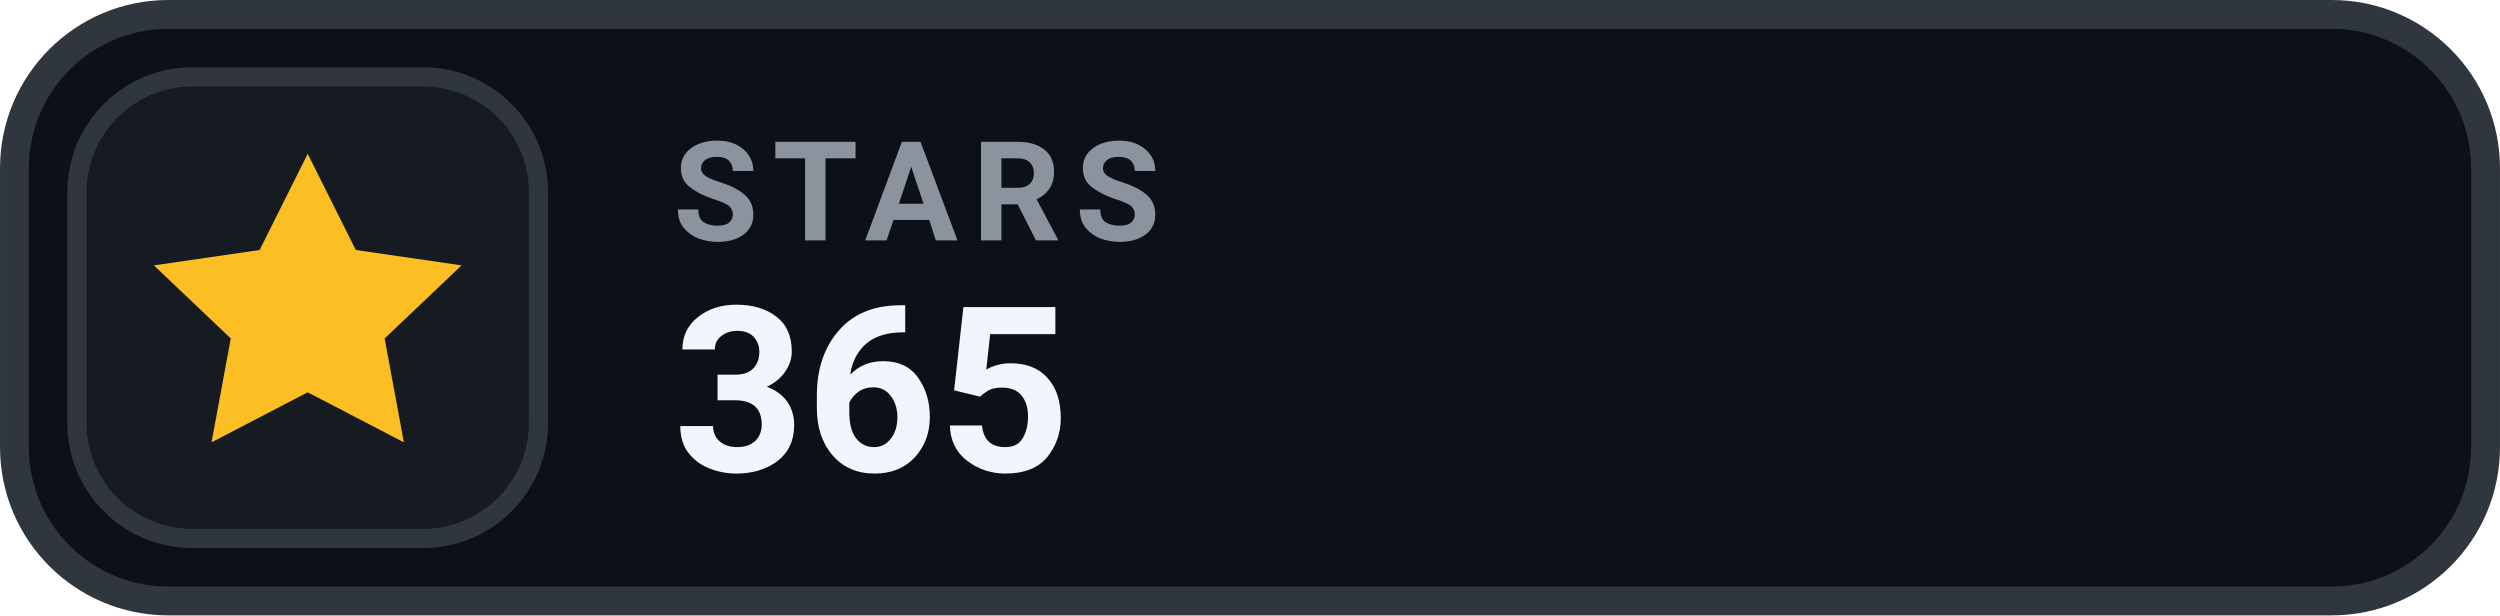
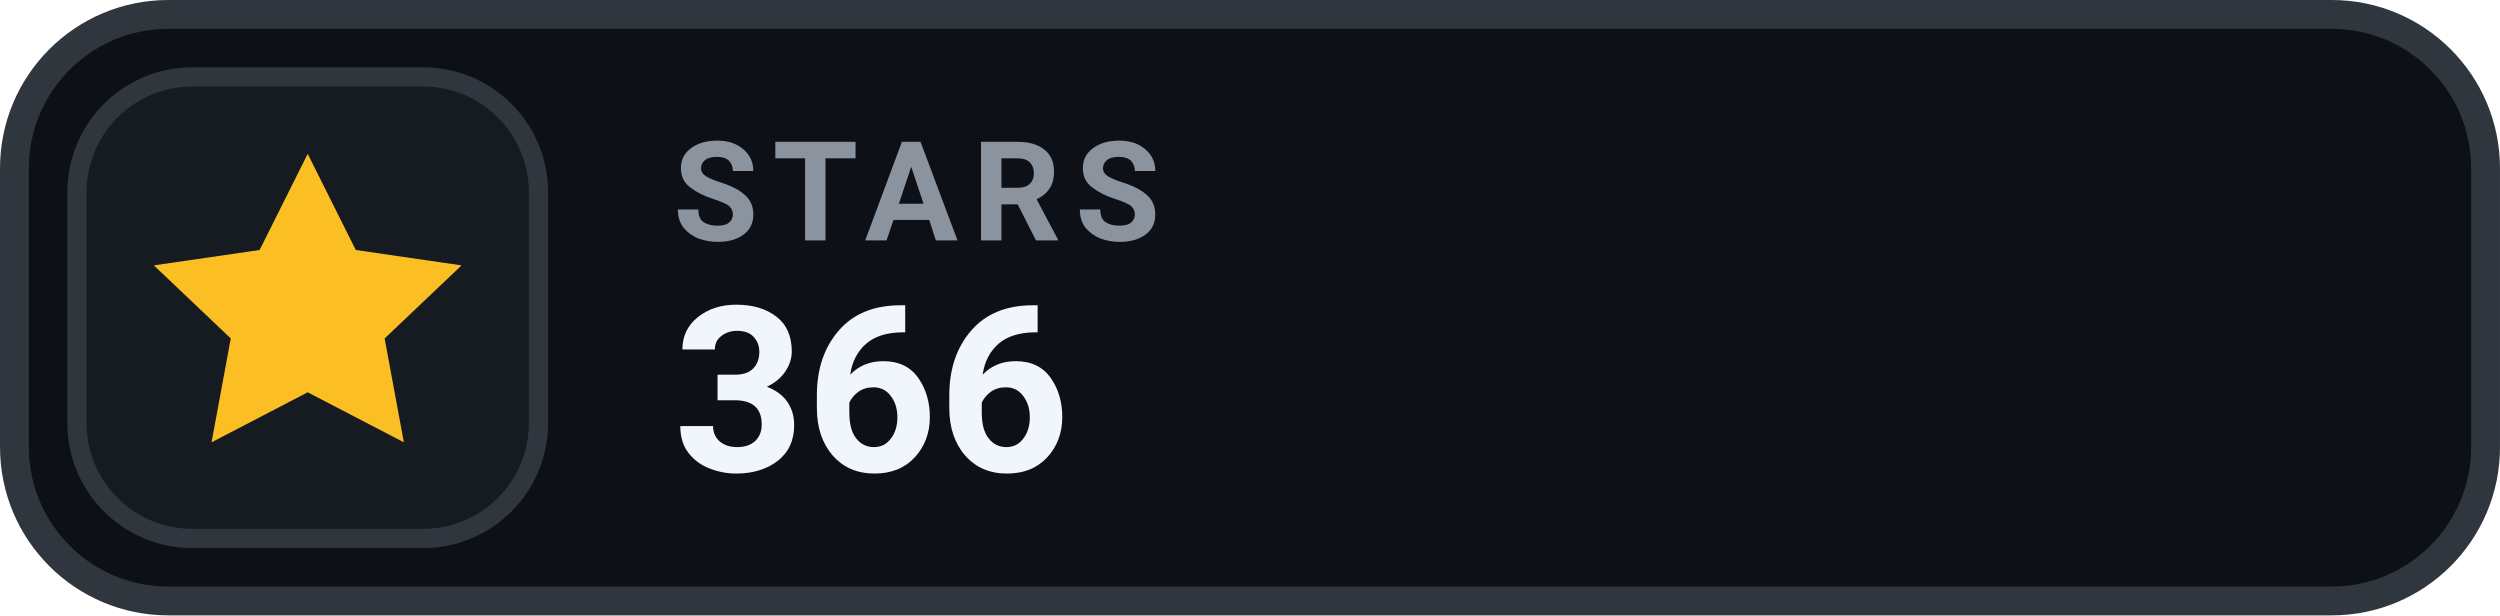
- <svg xmlns="http://www.w3.org/2000/svg" width="126" height="31.015" viewBox="0 0 130 32" role="img" aria-label="STARS 365">
+ <svg xmlns="http://www.w3.org/2000/svg" width="126" height="31.015" viewBox="0 0 130 32" role="img" aria-label="STARS 366">
  <rect x=".75" y=".75" width="128.5" height="30.5" rx="8" fill="#0D1117" stroke="#30363D" stroke-width="1.5" />
  <rect x="4" y="4" width="24" height="24" rx="6" fill="#161B22" stroke="#30363D" stroke-width="1" />
  <g transform="translate(16 16)" style="color:#FBBF24;">
    <path d="M0 -8 l2.5 5 5.5 .8 -4 3.8 1 5.4 -5 -2.6 -5 2.6 1 -5.4 -4 -3.8 5.5 -.8 Z" fill="currentColor" />
  </g>
  <text x="35" y="12.5" fill="#8B949E" font-family="-apple-system,BlinkMacSystemFont,'Segoe UI',Roboto,Helvetica,Arial,sans-serif" font-size="7.2" font-weight="700" letter-spacing=".75">STARS</text>
-   <text x="35" y="24.5" fill="#F0F6FC" font-family="-apple-system,BlinkMacSystemFont,'Segoe UI',Roboto,Helvetica,Arial,sans-serif" font-size="12" font-weight="700">365</text>
+   <text x="35" y="24.5" fill="#F0F6FC" font-family="-apple-system,BlinkMacSystemFont,'Segoe UI',Roboto,Helvetica,Arial,sans-serif" font-size="12" font-weight="700">366</text>
</svg>
